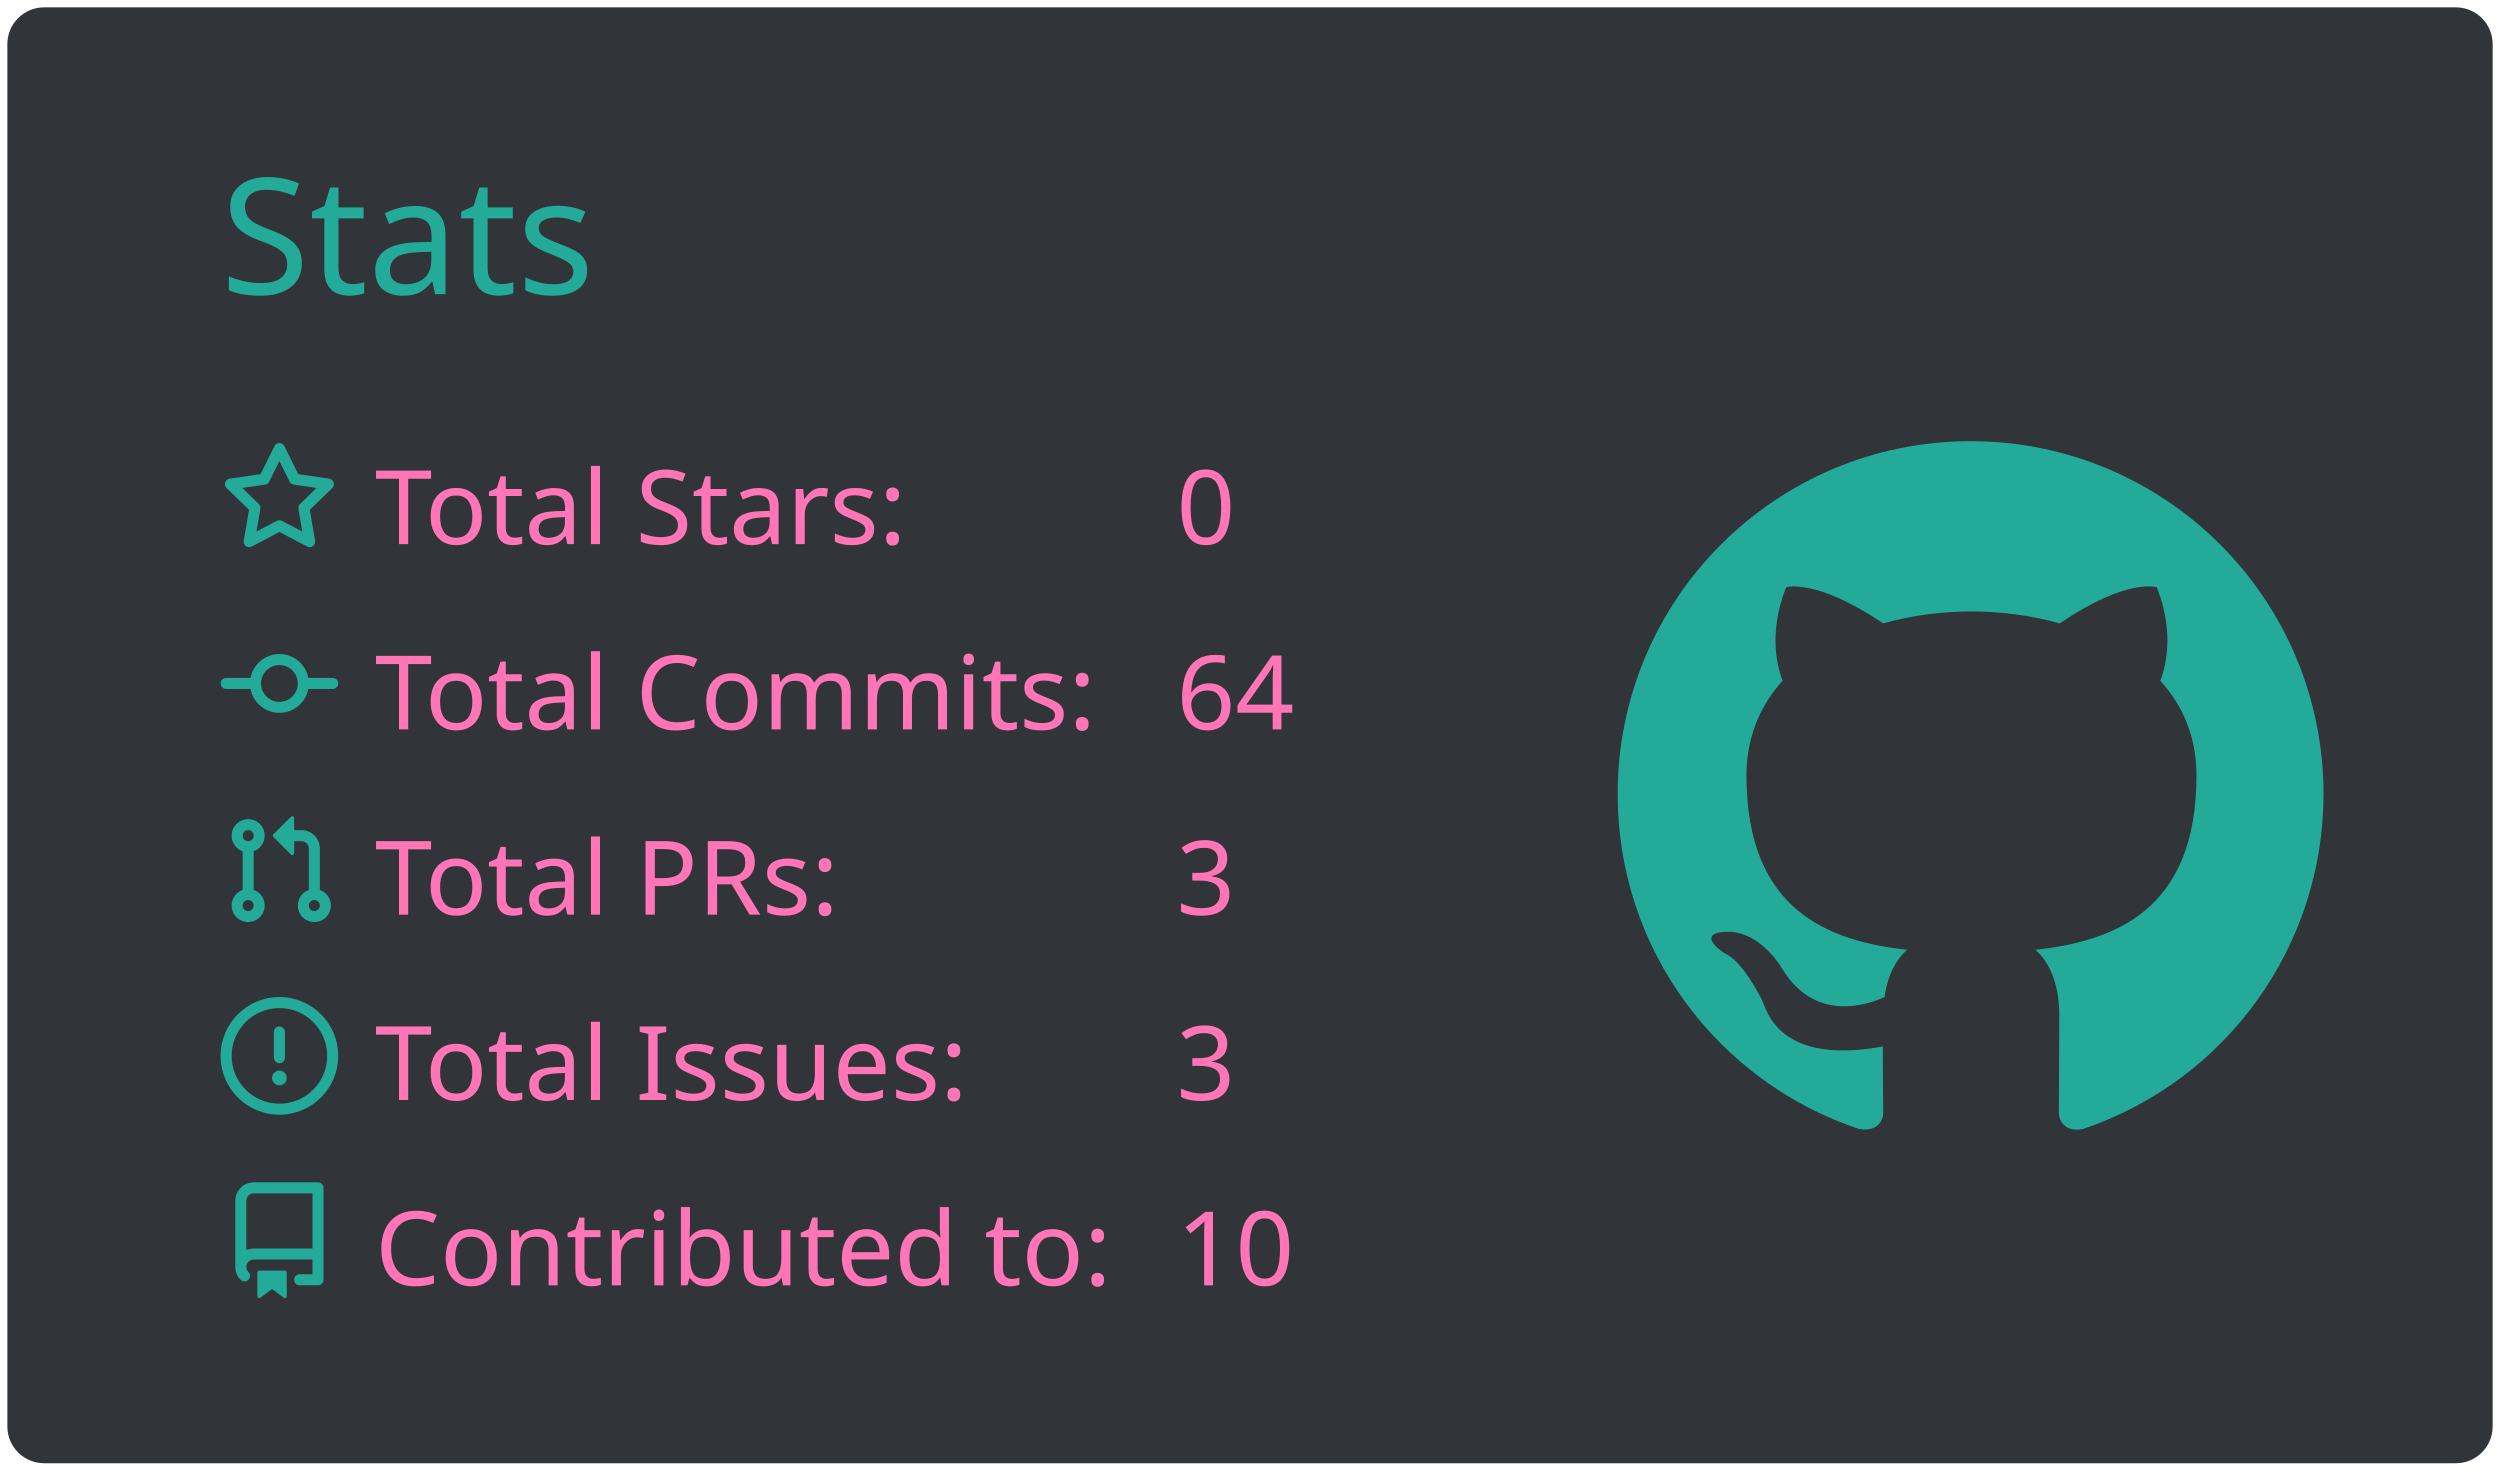
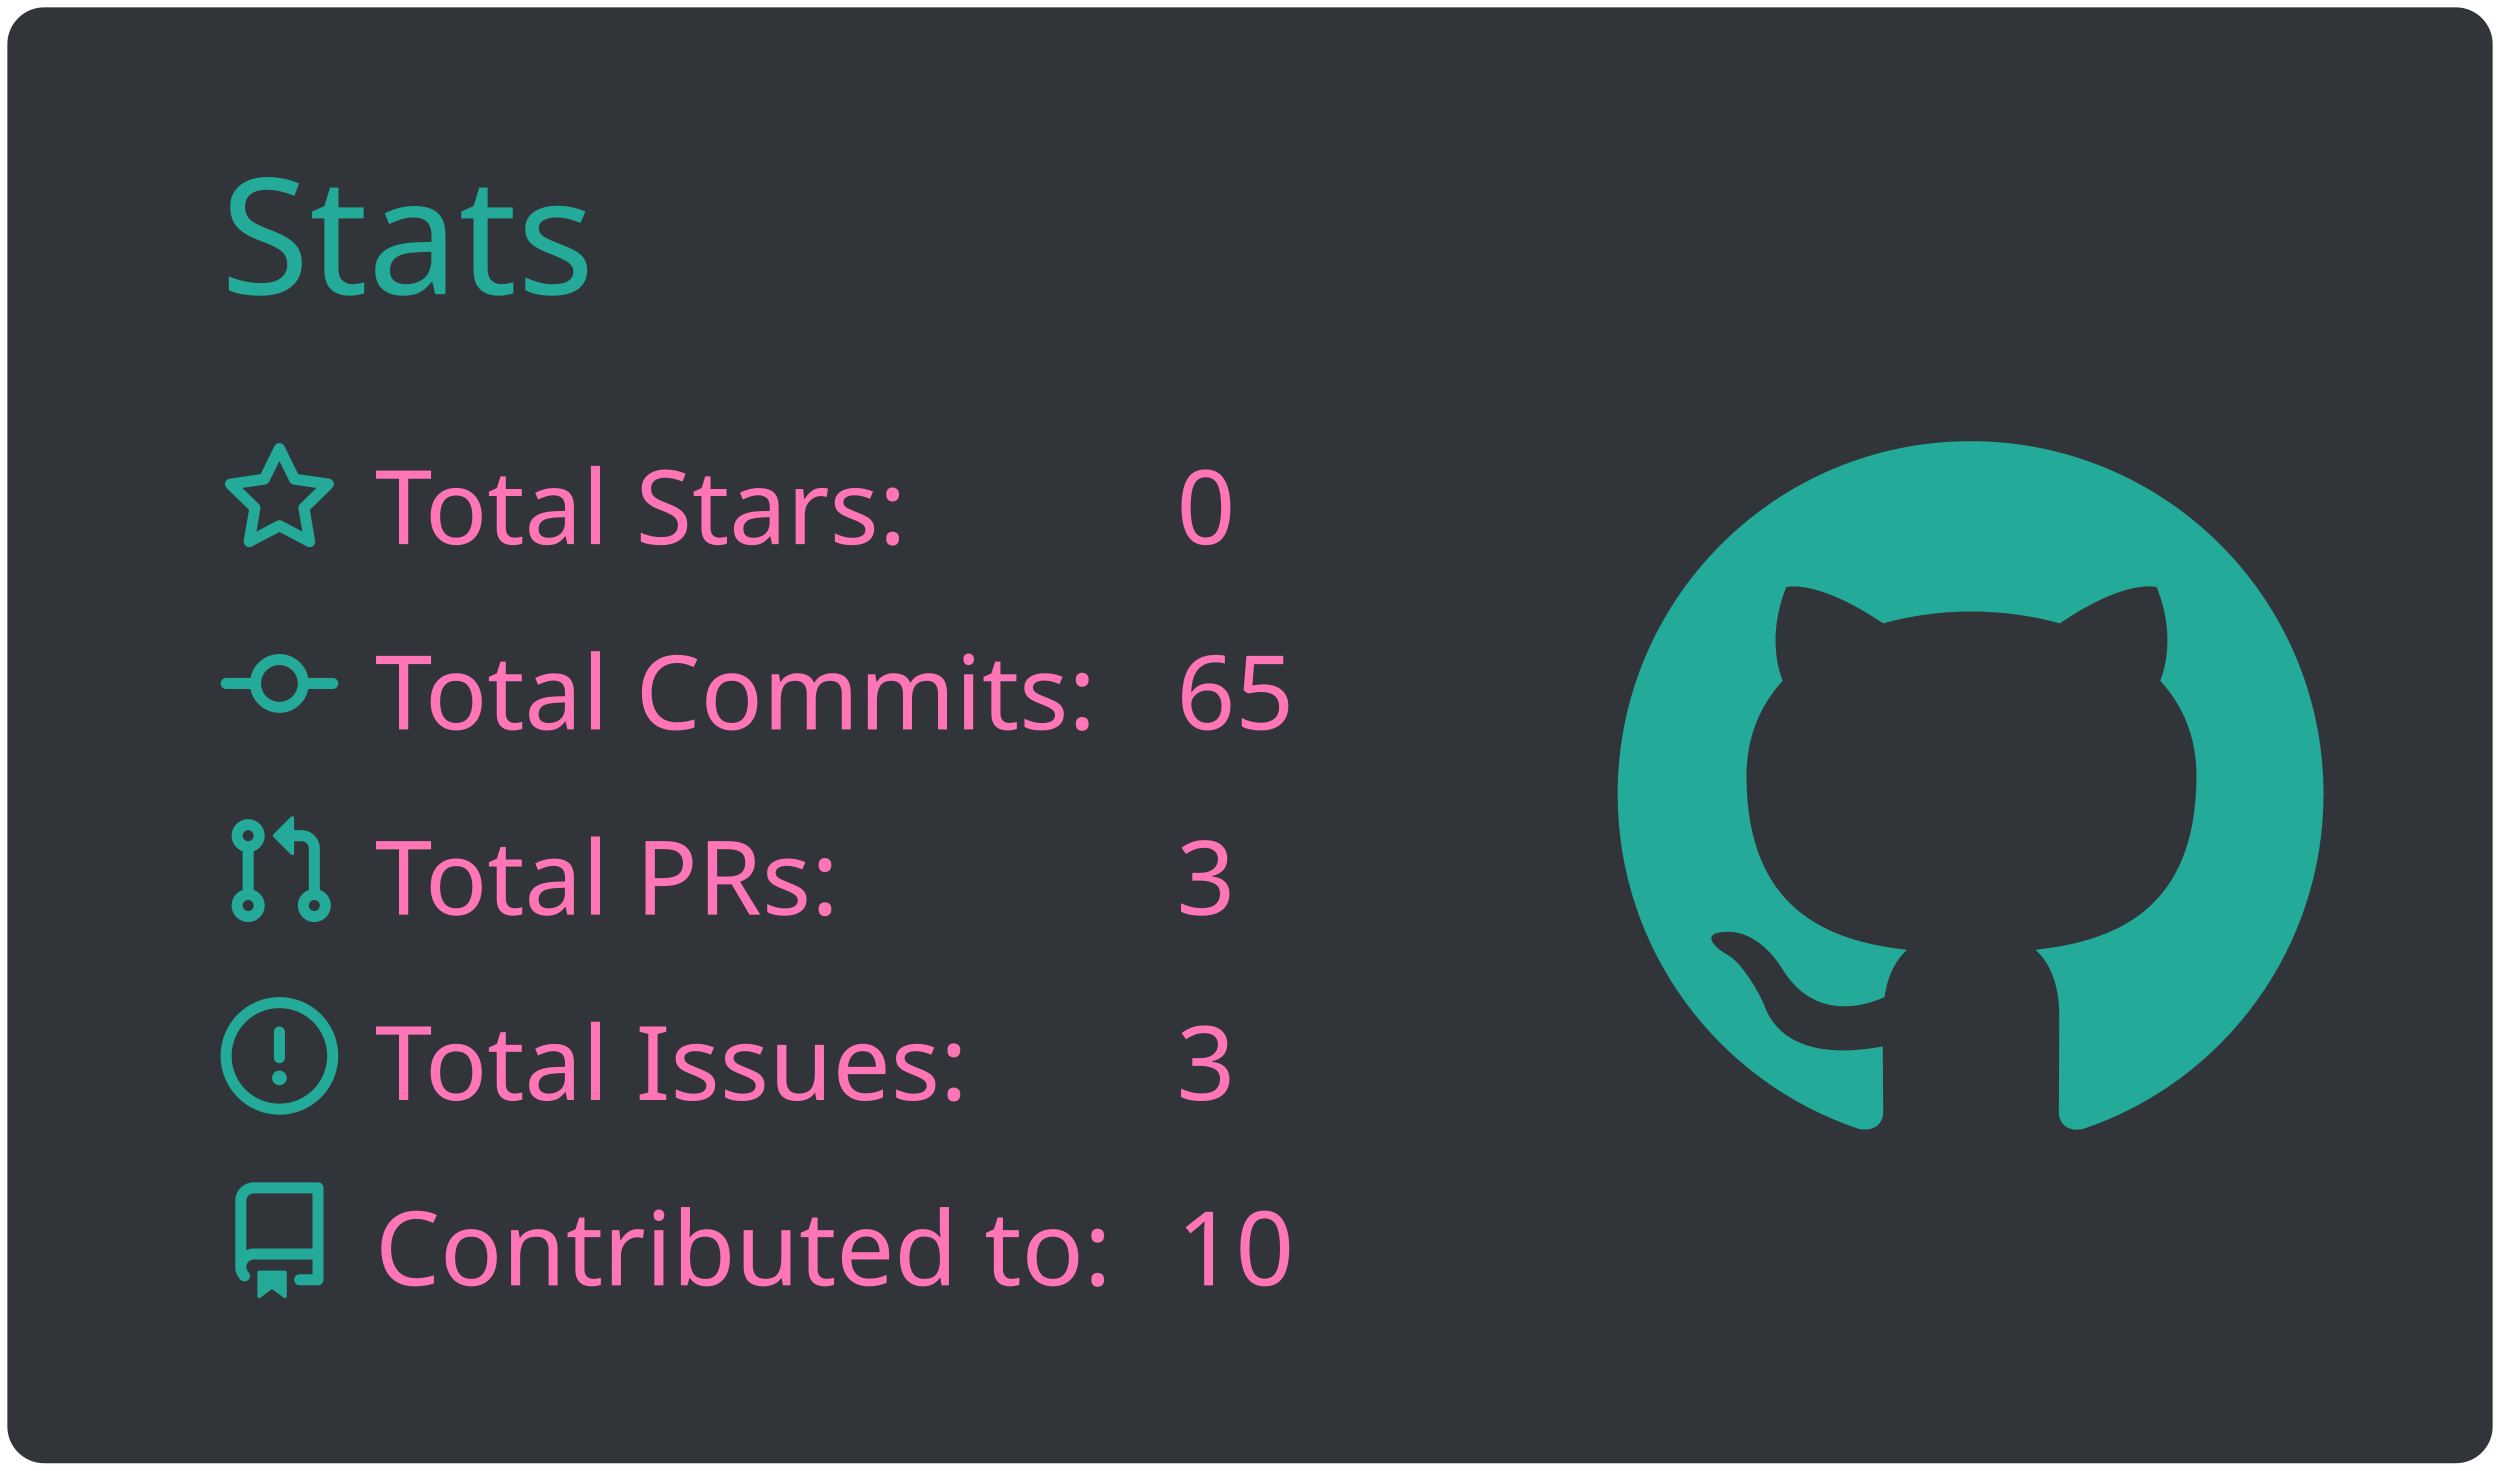
<svg xmlns="http://www.w3.org/2000/svg" width="340" height="200" viewBox="0 0 340 200">
  <style>* {
          font-family: 'Segoe UI', Ubuntu, "Helvetica Neue", Sans-Serif
        }</style>
  <rect x="1" y="1" rx="5" ry="5" height="99%" width="99.412%" stroke="#000000" stroke-width="1" fill="#31353a" stroke-opacity="0" />
  <text x="30" y="40" style="font-size: 22px; fill: #19f9d899;">Stats</text>
  <g transform="translate(0,40)">
    <g transform="translate(30,20)">
      <g transform="translate(0,0)" width="14" height="14" fill="#19f9d899">
        <path fill-rule="evenodd" d="M8 .25a.75.75 0 01.673.418l1.882 3.815 4.21.612a.75.75 0 01.416 1.279l-3.046 2.97.719 4.192a.75.75 0 01-1.088.791L8 12.347l-3.766 1.98a.75.75 0 01-1.088-.79l.72-4.194L.818 6.374a.75.75 0 01.416-1.28l4.21-.611L7.327.668A.75.75 0 018 .25zm0 2.445L6.615 5.5a.75.75 0 01-.564.41l-3.097.45 2.24 2.184a.75.75 0 01.216.664l-.528 3.084 2.769-1.456a.75.75 0 01.698 0l2.77 1.456-.53-3.084a.75.75 0 01.216-.664l2.24-2.183-3.096-.45a.75.75 0 01-.564-.41L8 2.694v.001z" />
      </g>
      <g transform="translate(0,25.2)" width="14" height="14" fill="#19f9d899">
        <path fill-rule="evenodd" d="M10.5 7.75a2.5 2.5 0 11-5 0 2.5 2.5 0 015 0zm1.43.75a4.002 4.002 0 01-7.86 0H.75a.75.75 0 110-1.5h3.32a4.001 4.001 0 017.86 0h3.32a.75.75 0 110 1.5h-3.32z" />
      </g>
      <g transform="translate(0,50.4)" width="14" height="14" fill="#19f9d899">
        <path fill-rule="evenodd" d="M7.177 3.073L9.573.677A.25.25 0 0110 .854v4.792a.25.25 0 01-.427.177L7.177 3.427a.25.25 0 010-.354zM3.75 2.5a.75.75 0 100 1.5.75.75 0 000-1.5zm-2.25.75a2.25 2.25 0 113 2.122v5.256a2.251 2.251 0 11-1.5 0V5.372A2.25 2.25 0 011.5 3.25zM11 2.5h-1V4h1a1 1 0 011 1v5.628a2.251 2.251 0 101.5 0V5A2.5 2.5 0 0011 2.5zm1 10.25a.75.75 0 111.5 0 .75.75 0 01-1.5 0zM3.75 12a.75.75 0 100 1.5.75.75 0 000-1.5z" />
      </g>
      <g transform="translate(0,75.6)" width="14" height="14" fill="#19f9d899">
        <path fill-rule="evenodd" d="M8 1.5a6.5 6.5 0 100 13 6.5 6.5 0 000-13zM0 8a8 8 0 1116 0A8 8 0 010 8zm9 3a1 1 0 11-2 0 1 1 0 012 0zm-.25-6.25a.75.75 0 00-1.5 0v3.5a.75.75 0 001.5 0v-3.5z" />
      </g>
      <g transform="translate(0,100.8)" width="14" height="14" fill="#19f9d899">
        <path fill-rule="evenodd" d="M2 2.5A2.5 2.5 0 014.5 0h8.75a.75.75 0 01.75.75v12.5a.75.75 0 01-.75.75h-2.5a.75.75 0 110-1.5h1.75v-2h-8a1 1 0 00-.714 1.7.75.75 0 01-1.072 1.05A2.495 2.495 0 012 11.5v-9zm10.5-1V9h-8c-.356 0-.694.074-1 .208V2.5a1 1 0 011-1h8zM5 12.25v3.25a.25.25 0 00.4.2l1.45-1.087a.25.25 0 01.3 0L8.6 15.7a.25.25 0 00.4-.2v-3.25a.25.25 0 00-.25-.25h-3.5a.25.25 0 00-.25.25z" />
      </g>
      <text x="21" y="14" style="fill: #ff75b5; font-size: 14px;">Total Stars:</text>
      <text x="21" y="39.2" style="fill: #ff75b5; font-size: 14px;">Total Commits:</text>
      <text x="21" y="64.4" style="fill: #ff75b5; font-size: 14px;">Total PRs:</text>
      <text x="21" y="89.6" style="fill: #ff75b5; font-size: 14px;">Total Issues:</text>
      <text x="21" y="114.8" style="fill: #ff75b5; font-size: 14px;">Contributed to:</text>
      <text x="130" y="14" style="fill: #ff75b5; font-size: 14px;">0</text>
-       <text x="130" y="39.2" style="fill: #ff75b5; font-size: 14px;">64</text>
+       <text x="130" y="39.2" style="fill: #ff75b5; font-size: 14px;">65</text>
      <text x="130" y="64.4" style="fill: #ff75b5; font-size: 14px;">3</text>
      <text x="130" y="89.6" style="fill: #ff75b5; font-size: 14px;">3</text>
      <text x="130" y="114.8" style="fill: #ff75b5; font-size: 14px;">10</text>
    </g>
    <g transform="translate(220,20)">
      <g transform="scale(6)" style="fill: #19f9d899;">
        <path fill-rule="evenodd" d="M8 0C3.58 0 0 3.58 0 8c0 3.54 2.29 6.53 5.47 7.59.4.07.55-.17.55-.38 0-.19-.01-.82-.01-1.49-2.01.37-2.53-.49-2.69-.94-.09-.23-.48-.94-.82-1.13-.28-.15-.68-.52-.01-.53.63-.01 1.08.58 1.23.82.72 1.21 1.87.87 2.33.66.07-.52.28-.87.51-1.07-1.78-.2-3.64-.89-3.64-3.95 0-.87.31-1.59.82-2.15-.08-.2-.36-1.02.08-2.12 0 0 .67-.21 2.2.82.64-.18 1.32-.27 2-.27.68 0 1.36.09 2 .27 1.53-1.04 2.2-.82 2.2-.82.44 1.1.16 1.92.08 2.12.51.56.82 1.27.82 2.15 0 3.07-1.87 3.75-3.65 3.95.29.25.54.73.54 1.48 0 1.07-.01 1.93-.01 2.2 0 .21.15.46.55.38A8.013 8.013 0 0016 8c0-4.42-3.58-8-8-8z" />
      </g>
    </g>
  </g>
</svg>
